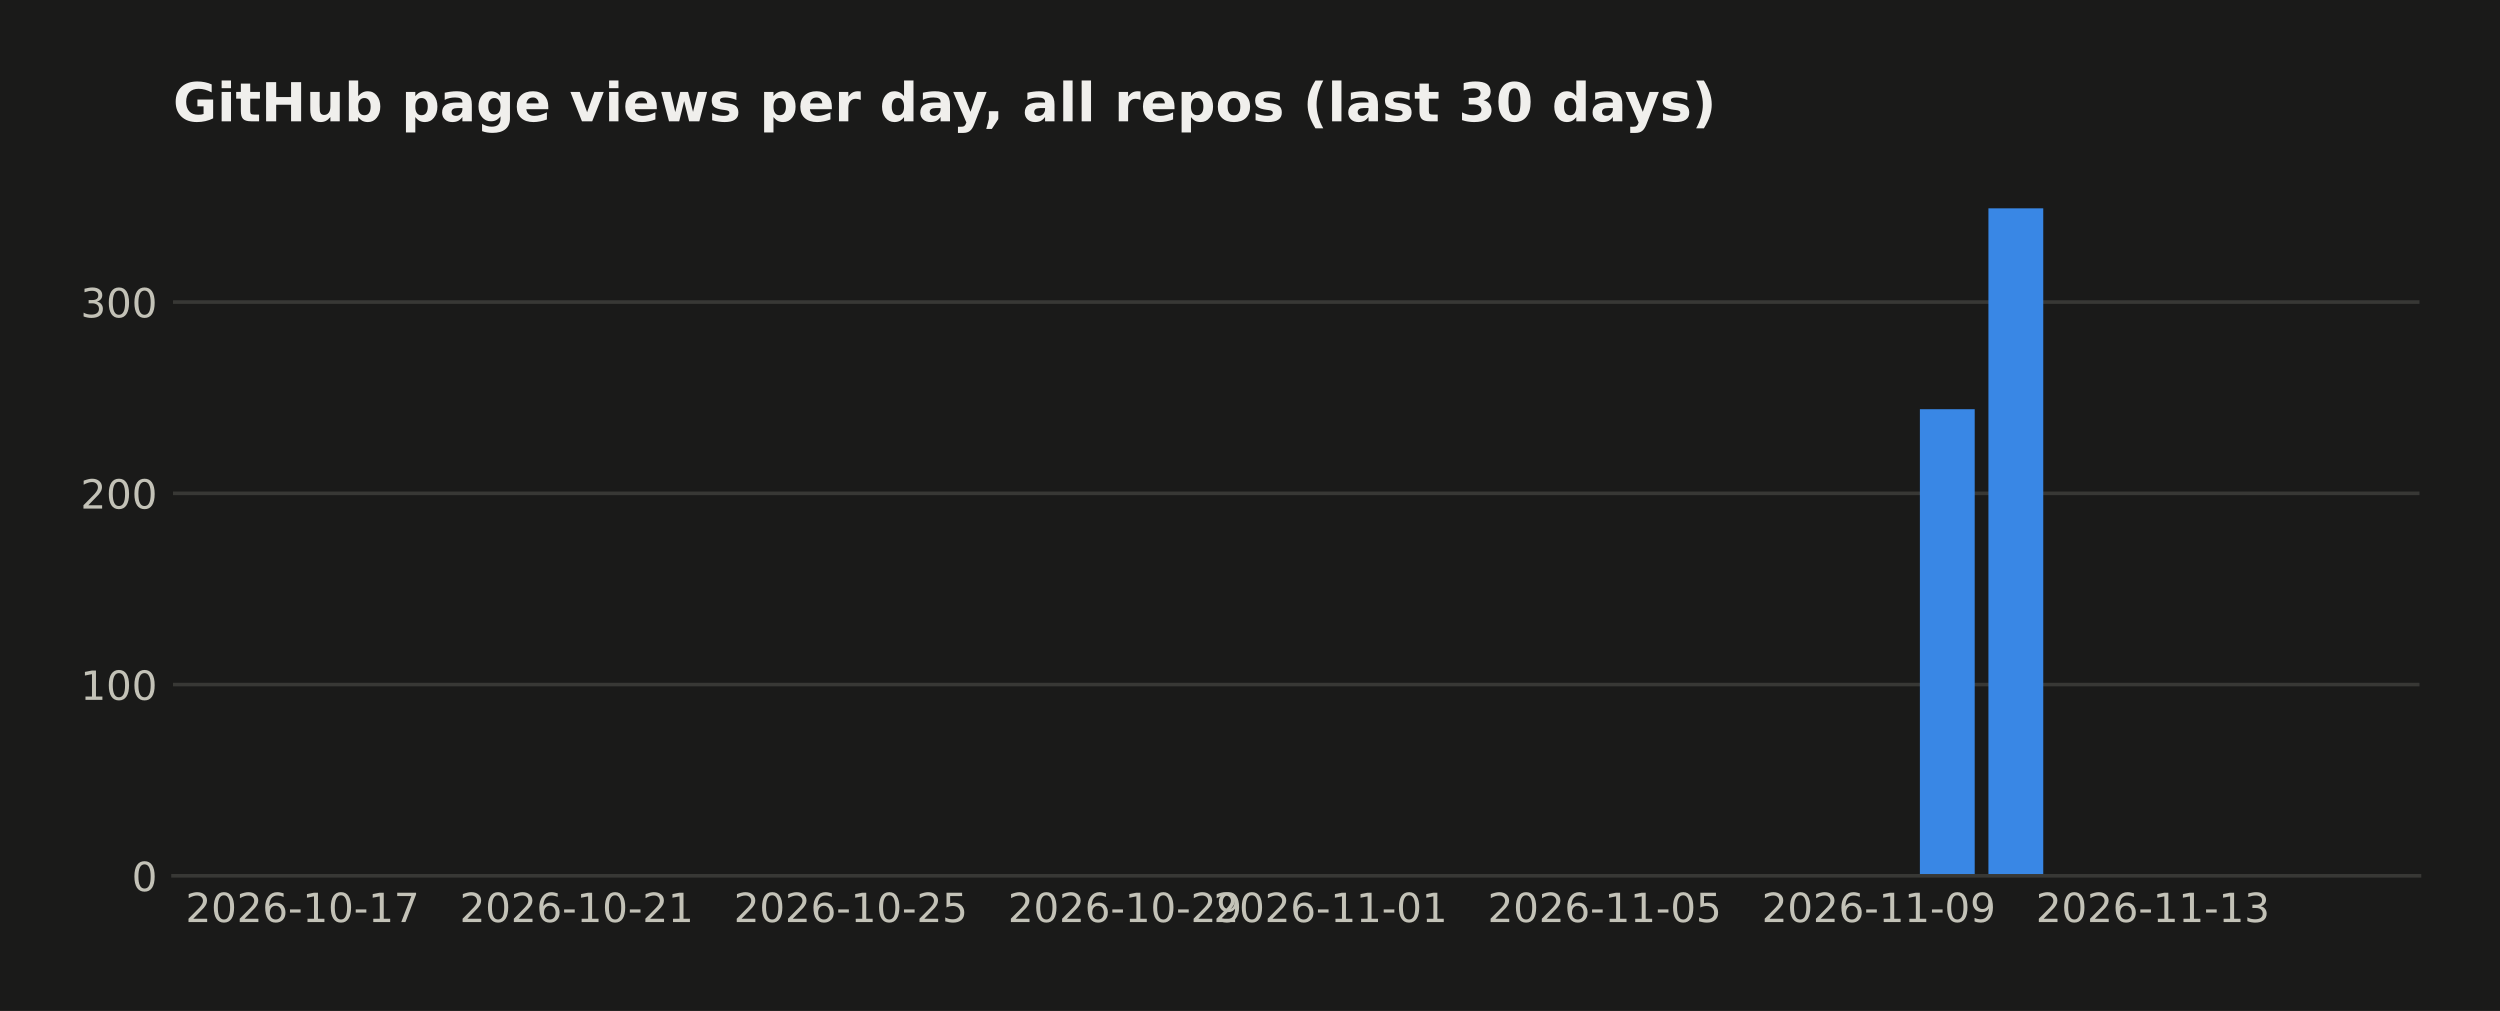
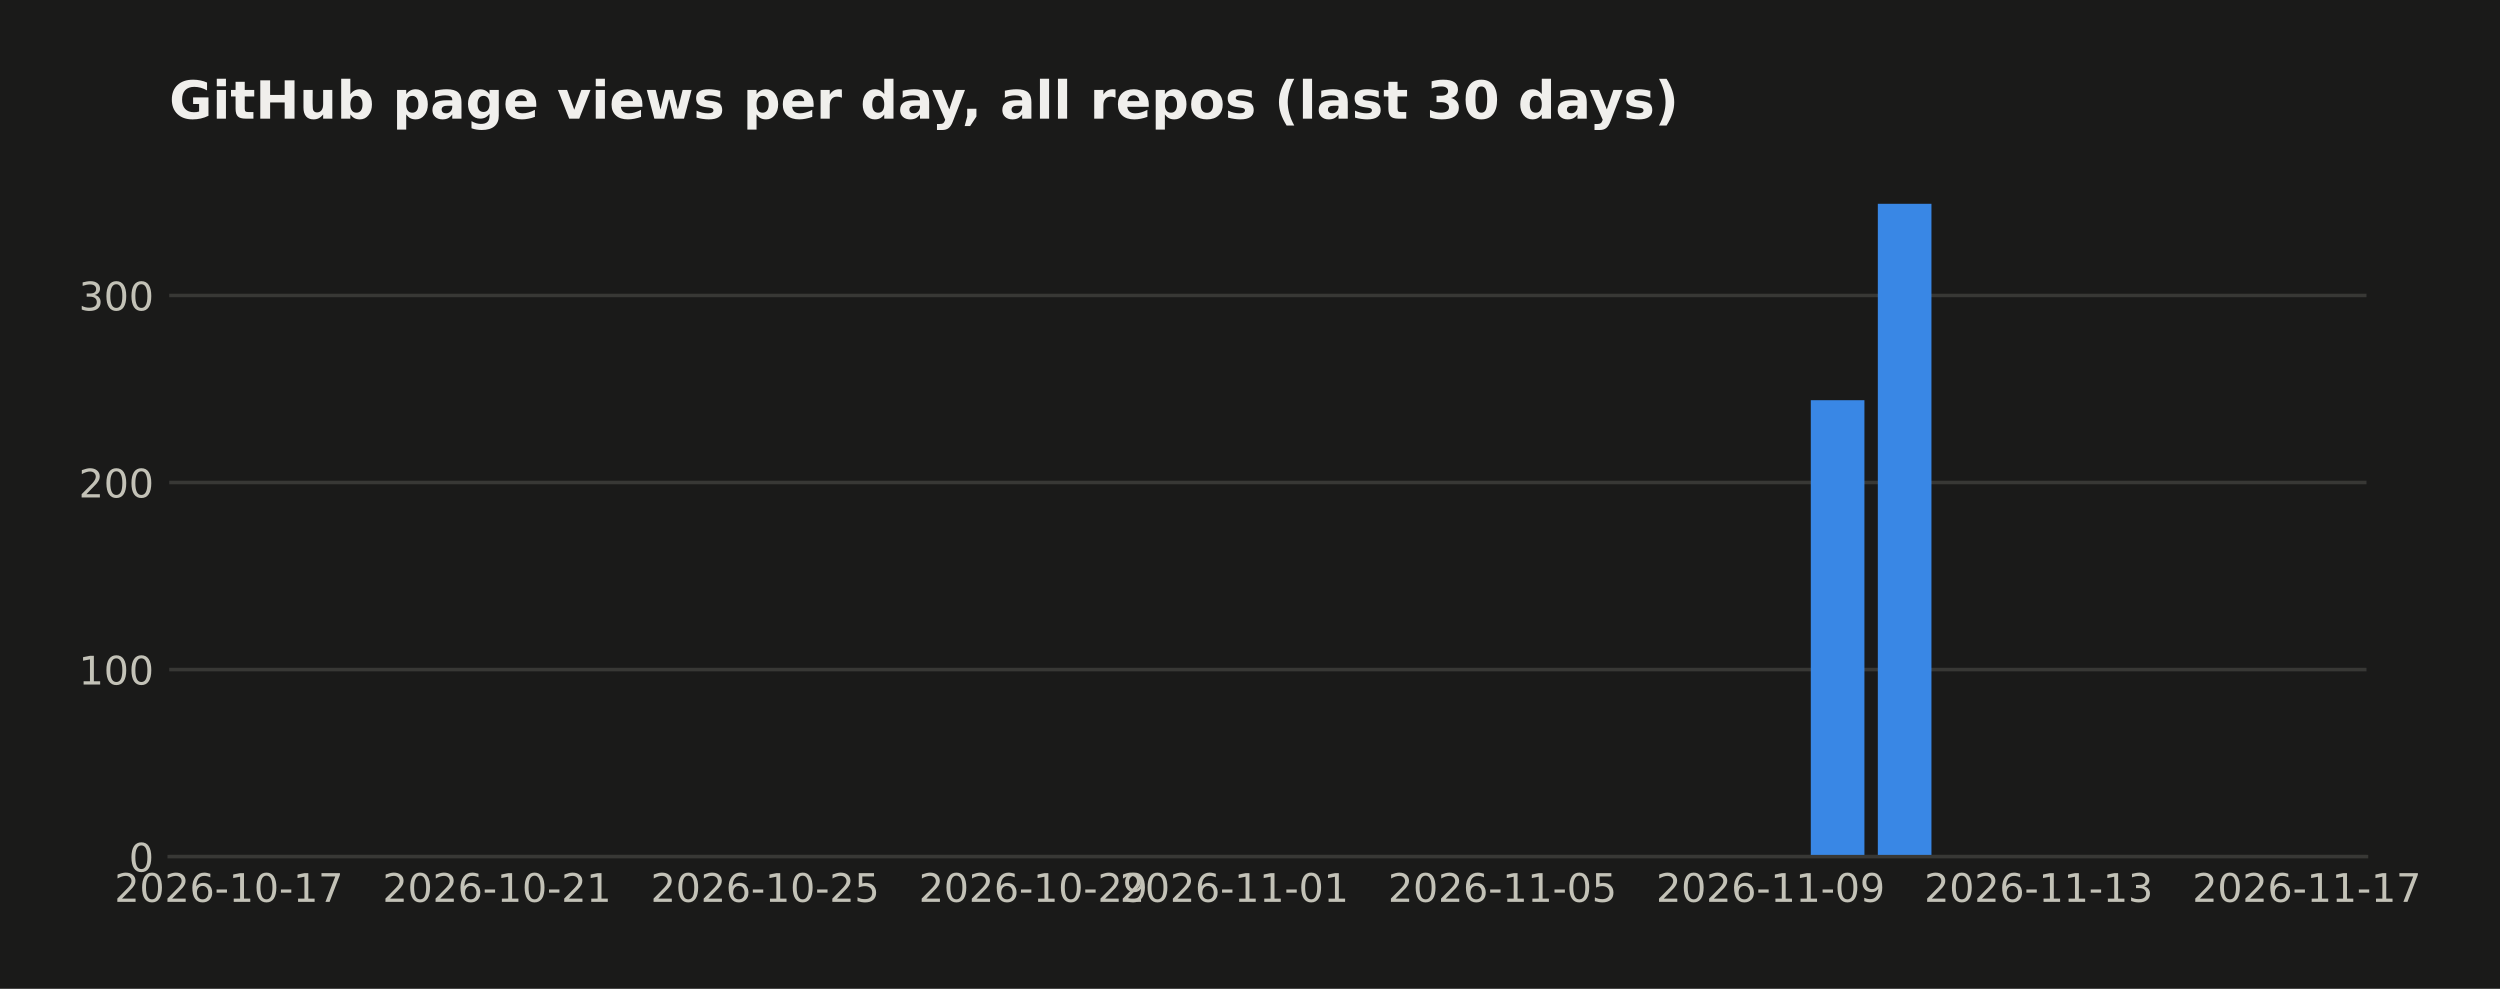
- <svg xmlns="http://www.w3.org/2000/svg" width="558.879pt" height="226pt" viewBox="0 0 558.879 226" version="1.1">
+ <svg xmlns="http://www.w3.org/2000/svg" width="571.396pt" height="226pt" viewBox="0 0 571.396 226" version="1.1">
  <defs>
    <style type="text/css">*{stroke-linejoin: round; stroke-linecap: butt}</style>
  </defs>
  <g id="figure_1">
    <g id="patch_1">
-       <path d="M 0 226  L 558.879 226  L 558.879 0  L 0 0  z " style="fill: #1a1a19" />
+       <path d="M 0 226  L 571.396 226  L 571.396 0  L 0 0  z " style="fill: #1a1a19" />
    </g>
    <g id="axes_1">
      <g id="patch_2">
        <path d="M 38.679 195.79  L 540.879 195.79  L 540.879 39.118  L 38.679 39.118  z " style="fill: #1a1a19" />
      </g>
      <g id="matplotlib.axis_1">
        <g id="xtick_1">
          <g id="line2d_1" />
          <g id="text_1">
-             <text style="fill: #c3c2b7; font: 9px 'DejaVu Sans'; text-anchor: middle" x="67.634" y="206.129" transform="rotate(-0 67.63415 206.1287)">2026-10-17</text>
+             <text style="fill: #c3c2b7; font: 9px 'DejaVu Sans'; text-anchor: middle" x="52.314" y="206.129" transform="rotate(-0 52.31383 206.1287)">2026-10-17</text>
          </g>
        </g>
        <g id="xtick_2">
          <g id="line2d_2" />
          <g id="text_2">
-             <text style="fill: #c3c2b7; font: 9px 'DejaVu Sans'; text-anchor: middle" x="128.915" y="206.129" transform="rotate(-0 128.9154 206.1287)">2026-10-21</text>
+             <text style="fill: #c3c2b7; font: 9px 'DejaVu Sans'; text-anchor: middle" x="113.595" y="206.129" transform="rotate(-0 113.5951 206.1287)">2026-10-21</text>
          </g>
        </g>
        <g id="xtick_3">
          <g id="line2d_3" />
          <g id="text_3">
-             <text style="fill: #c3c2b7; font: 9px 'DejaVu Sans'; text-anchor: middle" x="190.197" y="206.129" transform="rotate(-0 190.1967 206.1287)">2026-10-25</text>
+             <text style="fill: #c3c2b7; font: 9px 'DejaVu Sans'; text-anchor: middle" x="174.876" y="206.129" transform="rotate(-0 174.8764 206.1287)">2026-10-25</text>
          </g>
        </g>
        <g id="xtick_4">
          <g id="line2d_4" />
          <g id="text_4">
-             <text style="fill: #c3c2b7; font: 9px 'DejaVu Sans'; text-anchor: middle" x="251.478" y="206.129" transform="rotate(-0 251.478 206.1287)">2026-10-29</text>
+             <text style="fill: #c3c2b7; font: 9px 'DejaVu Sans'; text-anchor: middle" x="236.158" y="206.129" transform="rotate(-0 236.1576 206.1287)">2026-10-29</text>
          </g>
        </g>
        <g id="xtick_5">
          <g id="line2d_5" />
          <g id="text_5">
-             <text style="fill: #c3c2b7; font: 9px 'DejaVu Sans'; text-anchor: middle" x="297.439" y="206.129" transform="rotate(-0 297.4389 206.1287)">2026-11-01</text>
+             <text style="fill: #c3c2b7; font: 9px 'DejaVu Sans'; text-anchor: middle" x="282.119" y="206.129" transform="rotate(-0 282.1186 206.1287)">2026-11-01</text>
          </g>
        </g>
        <g id="xtick_6">
          <g id="line2d_6" />
          <g id="text_6">
-             <text style="fill: #c3c2b7; font: 9px 'DejaVu Sans'; text-anchor: middle" x="358.72" y="206.129" transform="rotate(-0 358.7202 206.1287)">2026-11-05</text>
+             <text style="fill: #c3c2b7; font: 9px 'DejaVu Sans'; text-anchor: middle" x="343.4" y="206.129" transform="rotate(-0 343.3999 206.1287)">2026-11-05</text>
          </g>
        </g>
        <g id="xtick_7">
          <g id="line2d_7" />
          <g id="text_7">
-             <text style="fill: #c3c2b7; font: 9px 'DejaVu Sans'; text-anchor: middle" x="420.001" y="206.129" transform="rotate(-0 420.0014 206.1287)">2026-11-09</text>
+             <text style="fill: #c3c2b7; font: 9px 'DejaVu Sans'; text-anchor: middle" x="404.681" y="206.129" transform="rotate(-0 404.6811 206.1287)">2026-11-09</text>
          </g>
        </g>
        <g id="xtick_8">
          <g id="line2d_8" />
          <g id="text_8">
-             <text style="fill: #c3c2b7; font: 9px 'DejaVu Sans'; text-anchor: middle" x="481.283" y="206.129" transform="rotate(-0 481.2827 206.1287)">2026-11-13</text>
+             <text style="fill: #c3c2b7; font: 9px 'DejaVu Sans'; text-anchor: middle" x="465.962" y="206.129" transform="rotate(-0 465.9624 206.1287)">2026-11-13</text>
+           </g>
+         </g>
+         <g id="xtick_9">
+           <g id="line2d_9" />
+           <g id="text_9">
+             <text style="fill: #c3c2b7; font: 9px 'DejaVu Sans'; text-anchor: middle" x="527.244" y="206.129" transform="rotate(-0 527.2437 206.1287)">2026-11-17</text>
          </g>
        </g>
      </g>
      <g id="matplotlib.axis_2">
        <g id="ytick_1">
-           <g id="line2d_9">
-             <path d="M 38.679 195.79  L 540.879 195.79  " clip-path="url(#p08e3b41920)" style="fill: none; stroke: #383835; stroke-width: 0.8; stroke-linecap: square" />
-           </g>
-           <g id="line2d_10" />
-           <g id="text_9">
+           <g id="line2d_10">
+             <path d="M 38.679 195.79  L 540.879 195.79  " clip-path="url(#pe0f6173c5f)" style="fill: none; stroke: #383835; stroke-width: 0.8; stroke-linecap: square" />
+           </g>
+           <g id="line2d_11" />
+           <g id="text_10">
            <text style="fill: #c3c2b7; font: 9px 'DejaVu Sans'; text-anchor: end" x="35.179" y="199.209" transform="rotate(-0 35.17875 199.2094)">0</text>
          </g>
        </g>
        <g id="ytick_2">
-           <g id="line2d_11">
-             <path d="M 38.679 153.036  L 540.879 153.036  " clip-path="url(#p08e3b41920)" style="fill: none; stroke: #383835; stroke-width: 0.8; stroke-linecap: square" />
-           </g>
-           <g id="line2d_12" />
-           <g id="text_10">
+           <g id="line2d_12">
+             <path d="M 38.679 153.036  L 540.879 153.036  " clip-path="url(#pe0f6173c5f)" style="fill: none; stroke: #383835; stroke-width: 0.8; stroke-linecap: square" />
+           </g>
+           <g id="line2d_13" />
+           <g id="text_11">
            <text style="fill: #c3c2b7; font: 9px 'DejaVu Sans'; text-anchor: end" x="35.179" y="156.455" transform="rotate(-0 35.17875 156.4554)">100</text>
          </g>
        </g>
        <g id="ytick_3">
-           <g id="line2d_13">
-             <path d="M 38.679 110.282  L 540.879 110.282  " clip-path="url(#p08e3b41920)" style="fill: none; stroke: #383835; stroke-width: 0.8; stroke-linecap: square" />
-           </g>
-           <g id="line2d_14" />
-           <g id="text_11">
+           <g id="line2d_14">
+             <path d="M 38.679 110.282  L 540.879 110.282  " clip-path="url(#pe0f6173c5f)" style="fill: none; stroke: #383835; stroke-width: 0.8; stroke-linecap: square" />
+           </g>
+           <g id="line2d_15" />
+           <g id="text_12">
            <text style="fill: #c3c2b7; font: 9px 'DejaVu Sans'; text-anchor: end" x="35.179" y="113.701" transform="rotate(-0 35.17875 113.7014)">200</text>
          </g>
        </g>
        <g id="ytick_4">
-           <g id="line2d_15">
-             <path d="M 38.679 67.528  L 540.879 67.528  " clip-path="url(#p08e3b41920)" style="fill: none; stroke: #383835; stroke-width: 0.8; stroke-linecap: square" />
-           </g>
-           <g id="line2d_16" />
-           <g id="text_12">
+           <g id="line2d_16">
+             <path d="M 38.679 67.528  L 540.879 67.528  " clip-path="url(#pe0f6173c5f)" style="fill: none; stroke: #383835; stroke-width: 0.8; stroke-linecap: square" />
+           </g>
+           <g id="line2d_17" />
+           <g id="text_13">
            <text style="fill: #c3c2b7; font: 9px 'DejaVu Sans'; text-anchor: end" x="35.179" y="70.947" transform="rotate(-0 35.17875 70.94745)">300</text>
          </g>
        </g>
      </g>
      <g id="patch_3">
-         <path d="M 61.506 195.79  L 73.762 195.79  L 73.762 195.79  L 61.506 195.79  z " clip-path="url(#p08e3b41920)" style="fill: #3987e5" />
+         <path d="M 61.506 195.79  L 73.762 195.79  L 73.762 195.79  L 61.506 195.79  z " clip-path="url(#pe0f6173c5f)" style="fill: #3987e5" />
      </g>
      <g id="patch_4">
-         <path d="M 76.826 195.79  L 89.083 195.79  L 89.083 195.79  L 76.826 195.79  z " clip-path="url(#p08e3b41920)" style="fill: #3987e5" />
+         <path d="M 76.826 195.79  L 89.083 195.79  L 89.083 195.79  L 76.826 195.79  z " clip-path="url(#pe0f6173c5f)" style="fill: #3987e5" />
      </g>
      <g id="patch_5">
-         <path d="M 92.147 195.79  L 104.403 195.79  L 104.403 195.79  L 92.147 195.79  z " clip-path="url(#p08e3b41920)" style="fill: #3987e5" />
+         <path d="M 92.147 195.79  L 104.403 195.79  L 104.403 195.79  L 92.147 195.79  z " clip-path="url(#pe0f6173c5f)" style="fill: #3987e5" />
      </g>
      <g id="patch_6">
-         <path d="M 107.467 195.79  L 119.723 195.79  L 119.723 195.79  L 107.467 195.79  z " clip-path="url(#p08e3b41920)" style="fill: #3987e5" />
+         <path d="M 107.467 195.79  L 119.723 195.79  L 119.723 195.79  L 107.467 195.79  z " clip-path="url(#pe0f6173c5f)" style="fill: #3987e5" />
      </g>
      <g id="patch_7">
-         <path d="M 122.787 195.79  L 135.044 195.79  L 135.044 195.79  L 122.787 195.79  z " clip-path="url(#p08e3b41920)" style="fill: #3987e5" />
+         <path d="M 122.787 195.79  L 135.044 195.79  L 135.044 195.79  L 122.787 195.79  z " clip-path="url(#pe0f6173c5f)" style="fill: #3987e5" />
      </g>
      <g id="patch_8">
-         <path d="M 138.108 195.79  L 150.364 195.79  L 150.364 195.79  L 138.108 195.79  z " clip-path="url(#p08e3b41920)" style="fill: #3987e5" />
+         <path d="M 138.108 195.79  L 150.364 195.79  L 150.364 195.79  L 138.108 195.79  z " clip-path="url(#pe0f6173c5f)" style="fill: #3987e5" />
      </g>
      <g id="patch_9">
-         <path d="M 153.428 195.79  L 165.684 195.79  L 165.684 195.79  L 153.428 195.79  z " clip-path="url(#p08e3b41920)" style="fill: #3987e5" />
+         <path d="M 153.428 195.79  L 165.684 195.79  L 165.684 195.79  L 153.428 195.79  z " clip-path="url(#pe0f6173c5f)" style="fill: #3987e5" />
      </g>
      <g id="patch_10">
-         <path d="M 168.748 195.79  L 181.004 195.79  L 181.004 195.79  L 168.748 195.79  z " clip-path="url(#p08e3b41920)" style="fill: #3987e5" />
+         <path d="M 168.748 195.79  L 181.004 195.79  L 181.004 195.79  L 168.748 195.79  z " clip-path="url(#pe0f6173c5f)" style="fill: #3987e5" />
      </g>
      <g id="patch_11">
-         <path d="M 184.069 195.79  L 196.325 195.79  L 196.325 195.79  L 184.069 195.79  z " clip-path="url(#p08e3b41920)" style="fill: #3987e5" />
+         <path d="M 184.069 195.79  L 196.325 195.79  L 196.325 195.79  L 184.069 195.79  z " clip-path="url(#pe0f6173c5f)" style="fill: #3987e5" />
      </g>
      <g id="patch_12">
-         <path d="M 199.389 195.79  L 211.645 195.79  L 211.645 195.79  L 199.389 195.79  z " clip-path="url(#p08e3b41920)" style="fill: #3987e5" />
+         <path d="M 199.389 195.79  L 211.645 195.79  L 211.645 195.79  L 199.389 195.79  z " clip-path="url(#pe0f6173c5f)" style="fill: #3987e5" />
      </g>
      <g id="patch_13">
-         <path d="M 214.709 195.79  L 226.965 195.79  L 226.965 195.79  L 214.709 195.79  z " clip-path="url(#p08e3b41920)" style="fill: #3987e5" />
+         <path d="M 214.709 195.79  L 226.965 195.79  L 226.965 195.79  L 214.709 195.79  z " clip-path="url(#pe0f6173c5f)" style="fill: #3987e5" />
      </g>
      <g id="patch_14">
-         <path d="M 230.03 195.79  L 242.286 195.79  L 242.286 195.79  L 230.03 195.79  z " clip-path="url(#p08e3b41920)" style="fill: #3987e5" />
+         <path d="M 230.03 195.79  L 242.286 195.79  L 242.286 195.79  L 230.03 195.79  z " clip-path="url(#pe0f6173c5f)" style="fill: #3987e5" />
      </g>
      <g id="patch_15">
-         <path d="M 245.35 195.79  L 257.606 195.79  L 257.606 195.79  L 245.35 195.79  z " clip-path="url(#p08e3b41920)" style="fill: #3987e5" />
+         <path d="M 245.35 195.79  L 257.606 195.79  L 257.606 195.79  L 245.35 195.79  z " clip-path="url(#pe0f6173c5f)" style="fill: #3987e5" />
      </g>
      <g id="patch_16">
-         <path d="M 260.67 195.79  L 272.926 195.79  L 272.926 195.79  L 260.67 195.79  z " clip-path="url(#p08e3b41920)" style="fill: #3987e5" />
+         <path d="M 260.67 195.79  L 272.926 195.79  L 272.926 195.79  L 260.67 195.79  z " clip-path="url(#pe0f6173c5f)" style="fill: #3987e5" />
      </g>
      <g id="patch_17">
-         <path d="M 275.99 195.79  L 288.247 195.79  L 288.247 195.79  L 275.99 195.79  z " clip-path="url(#p08e3b41920)" style="fill: #3987e5" />
+         <path d="M 275.99 195.79  L 288.247 195.79  L 288.247 195.79  L 275.99 195.79  z " clip-path="url(#pe0f6173c5f)" style="fill: #3987e5" />
      </g>
      <g id="patch_18">
-         <path d="M 291.311 195.79  L 303.567 195.79  L 303.567 195.79  L 291.311 195.79  z " clip-path="url(#p08e3b41920)" style="fill: #3987e5" />
+         <path d="M 291.311 195.79  L 303.567 195.79  L 303.567 195.79  L 291.311 195.79  z " clip-path="url(#pe0f6173c5f)" style="fill: #3987e5" />
      </g>
      <g id="patch_19">
-         <path d="M 306.631 195.79  L 318.887 195.79  L 318.887 195.79  L 306.631 195.79  z " clip-path="url(#p08e3b41920)" style="fill: #3987e5" />
+         <path d="M 306.631 195.79  L 318.887 195.79  L 318.887 195.79  L 306.631 195.79  z " clip-path="url(#pe0f6173c5f)" style="fill: #3987e5" />
      </g>
      <g id="patch_20">
-         <path d="M 321.951 195.79  L 334.208 195.79  L 334.208 195.79  L 321.951 195.79  z " clip-path="url(#p08e3b41920)" style="fill: #3987e5" />
+         <path d="M 321.951 195.79  L 334.208 195.79  L 334.208 195.79  L 321.951 195.79  z " clip-path="url(#pe0f6173c5f)" style="fill: #3987e5" />
      </g>
      <g id="patch_21">
-         <path d="M 337.272 195.79  L 349.528 195.79  L 349.528 195.79  L 337.272 195.79  z " clip-path="url(#p08e3b41920)" style="fill: #3987e5" />
+         <path d="M 337.272 195.79  L 349.528 195.79  L 349.528 195.79  L 337.272 195.79  z " clip-path="url(#pe0f6173c5f)" style="fill: #3987e5" />
      </g>
      <g id="patch_22">
-         <path d="M 352.592 195.79  L 364.848 195.79  L 364.848 195.79  L 352.592 195.79  z " clip-path="url(#p08e3b41920)" style="fill: #3987e5" />
+         <path d="M 352.592 195.79  L 364.848 195.79  L 364.848 195.79  L 352.592 195.79  z " clip-path="url(#pe0f6173c5f)" style="fill: #3987e5" />
      </g>
      <g id="patch_23">
-         <path d="M 367.912 195.79  L 380.169 195.79  L 380.169 195.79  L 367.912 195.79  z " clip-path="url(#p08e3b41920)" style="fill: #3987e5" />
+         <path d="M 367.912 195.79  L 380.169 195.79  L 380.169 195.79  L 367.912 195.79  z " clip-path="url(#pe0f6173c5f)" style="fill: #3987e5" />
      </g>
      <g id="patch_24">
-         <path d="M 383.233 195.79  L 395.489 195.79  L 395.489 195.79  L 383.233 195.79  z " clip-path="url(#p08e3b41920)" style="fill: #3987e5" />
+         <path d="M 383.233 195.79  L 395.489 195.79  L 395.489 195.79  L 383.233 195.79  z " clip-path="url(#pe0f6173c5f)" style="fill: #3987e5" />
      </g>
      <g id="patch_25">
-         <path d="M 398.553 195.79  L 410.809 195.79  L 410.809 195.79  L 398.553 195.79  z " clip-path="url(#p08e3b41920)" style="fill: #3987e5" />
+         <path d="M 398.553 195.79  L 410.809 195.79  L 410.809 195.79  L 398.553 195.79  z " clip-path="url(#pe0f6173c5f)" style="fill: #3987e5" />
      </g>
      <g id="patch_26">
-         <path d="M 413.873 195.79  L 426.13 195.79  L 426.13 195.79  L 413.873 195.79  z " clip-path="url(#p08e3b41920)" style="fill: #3987e5" />
+         <path d="M 413.873 195.79  L 426.13 195.79  L 426.13 91.47  L 413.873 91.47  z " clip-path="url(#pe0f6173c5f)" style="fill: #3987e5" />
      </g>
      <g id="patch_27">
-         <path d="M 429.194 195.79  L 441.45 195.79  L 441.45 91.47  L 429.194 91.47  z " clip-path="url(#p08e3b41920)" style="fill: #3987e5" />
+         <path d="M 429.194 195.79  L 441.45 195.79  L 441.45 46.579  L 429.194 46.579  z " clip-path="url(#pe0f6173c5f)" style="fill: #3987e5" />
      </g>
      <g id="patch_28">
-         <path d="M 444.514 195.79  L 456.77 195.79  L 456.77 46.579  L 444.514 46.579  z " clip-path="url(#p08e3b41920)" style="fill: #3987e5" />
+         <path d="M 444.514 195.79  L 456.77 195.79  L 456.77 195.79  L 444.514 195.79  z " clip-path="url(#pe0f6173c5f)" style="fill: #3987e5" />
      </g>
      <g id="patch_29">
-         <path d="M 459.834 195.79  L 472.091 195.79  L 472.091 195.79  L 459.834 195.79  z " clip-path="url(#p08e3b41920)" style="fill: #3987e5" />
+         <path d="M 459.834 195.79  L 472.091 195.79  L 472.091 195.79  L 459.834 195.79  z " clip-path="url(#pe0f6173c5f)" style="fill: #3987e5" />
      </g>
      <g id="patch_30">
-         <path d="M 475.155 195.79  L 487.411 195.79  L 487.411 195.79  L 475.155 195.79  z " clip-path="url(#p08e3b41920)" style="fill: #3987e5" />
+         <path d="M 475.155 195.79  L 487.411 195.79  L 487.411 195.79  L 475.155 195.79  z " clip-path="url(#pe0f6173c5f)" style="fill: #3987e5" />
      </g>
      <g id="patch_31">
-         <path d="M 490.475 195.79  L 502.731 195.79  L 502.731 195.79  L 490.475 195.79  z " clip-path="url(#p08e3b41920)" style="fill: #3987e5" />
+         <path d="M 490.475 195.79  L 502.731 195.79  L 502.731 195.79  L 490.475 195.79  z " clip-path="url(#pe0f6173c5f)" style="fill: #3987e5" />
      </g>
      <g id="patch_32">
-         <path d="M 505.795 195.79  L 518.051 195.79  L 518.051 195.79  L 505.795 195.79  z " clip-path="url(#p08e3b41920)" style="fill: #3987e5" />
+         <path d="M 505.795 195.79  L 518.051 195.79  L 518.051 195.79  L 505.795 195.79  z " clip-path="url(#pe0f6173c5f)" style="fill: #3987e5" />
      </g>
      <g id="patch_33">
        <path d="M 38.679 195.79  L 540.879 195.79  " style="fill: none; stroke: #383835; stroke-width: 0.8; stroke-linejoin: miter; stroke-linecap: square" />
      </g>
-       <g id="text_13">
+       <g id="text_14">
        <text style="fill: #f0efec; font: 700 12px 'DejaVu Sans'; text-anchor: start" x="38.679" y="27.118" transform="rotate(-0 38.67875 27.11812)">GitHub page views per day, all repos (last 30 days)</text>
      </g>
    </g>
  </g>
  <defs>
-     <clipPath id="p08e3b41920">
+     <clipPath id="pe0f6173c5f">
      <rect x="38.679" y="39.118" width="502.2" height="156.672" />
    </clipPath>
  </defs>
</svg>
